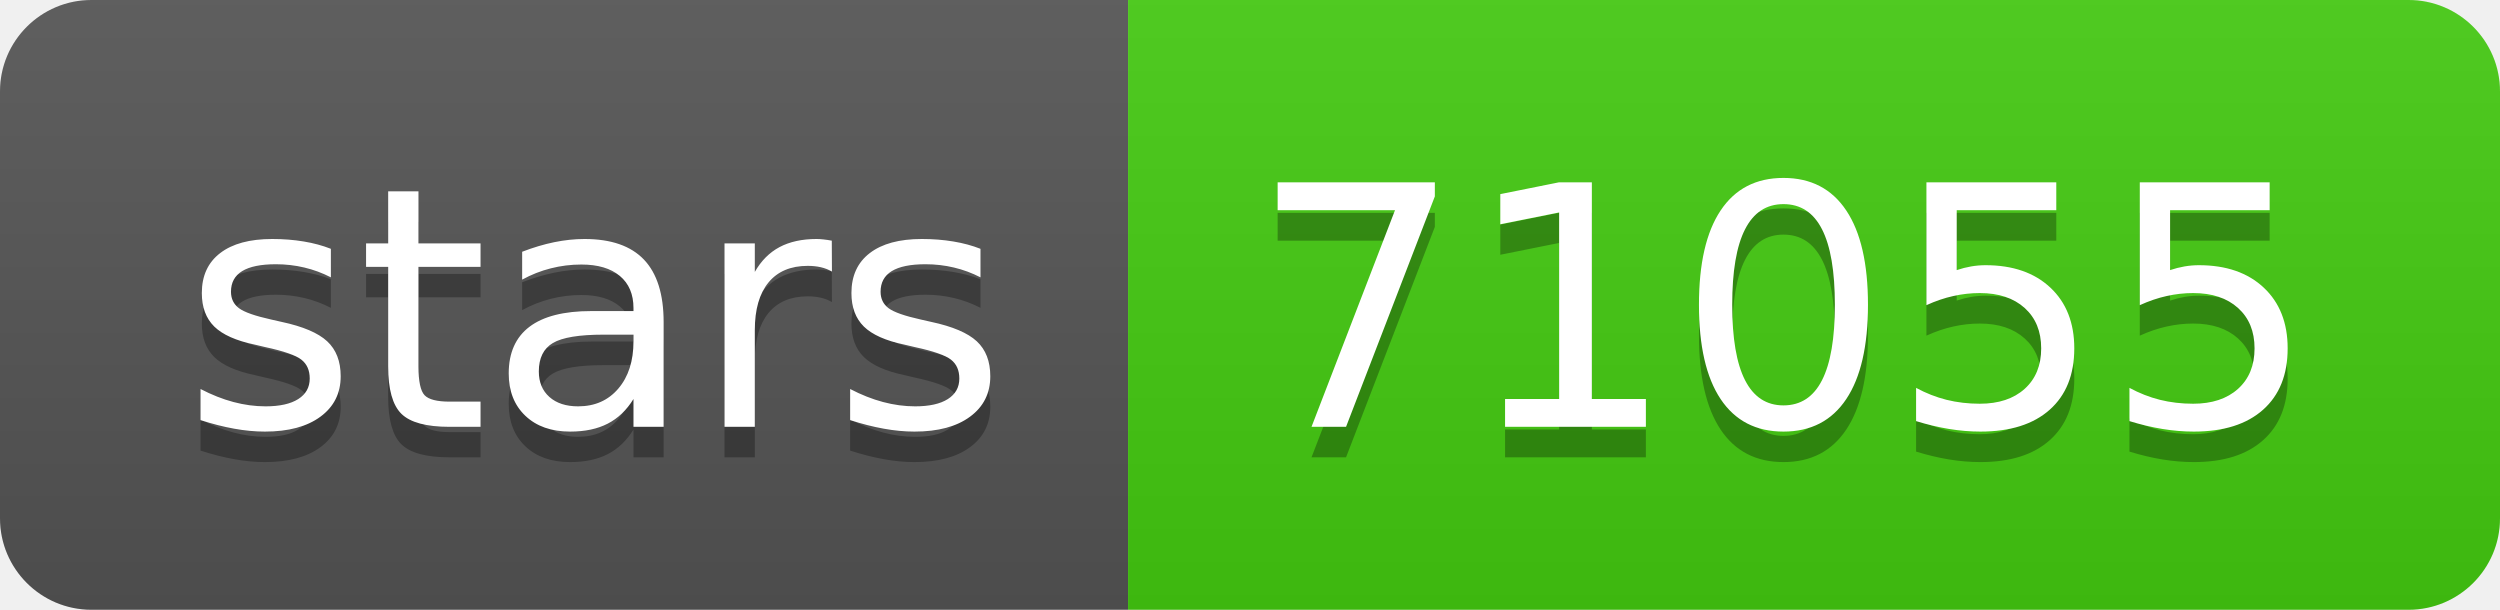
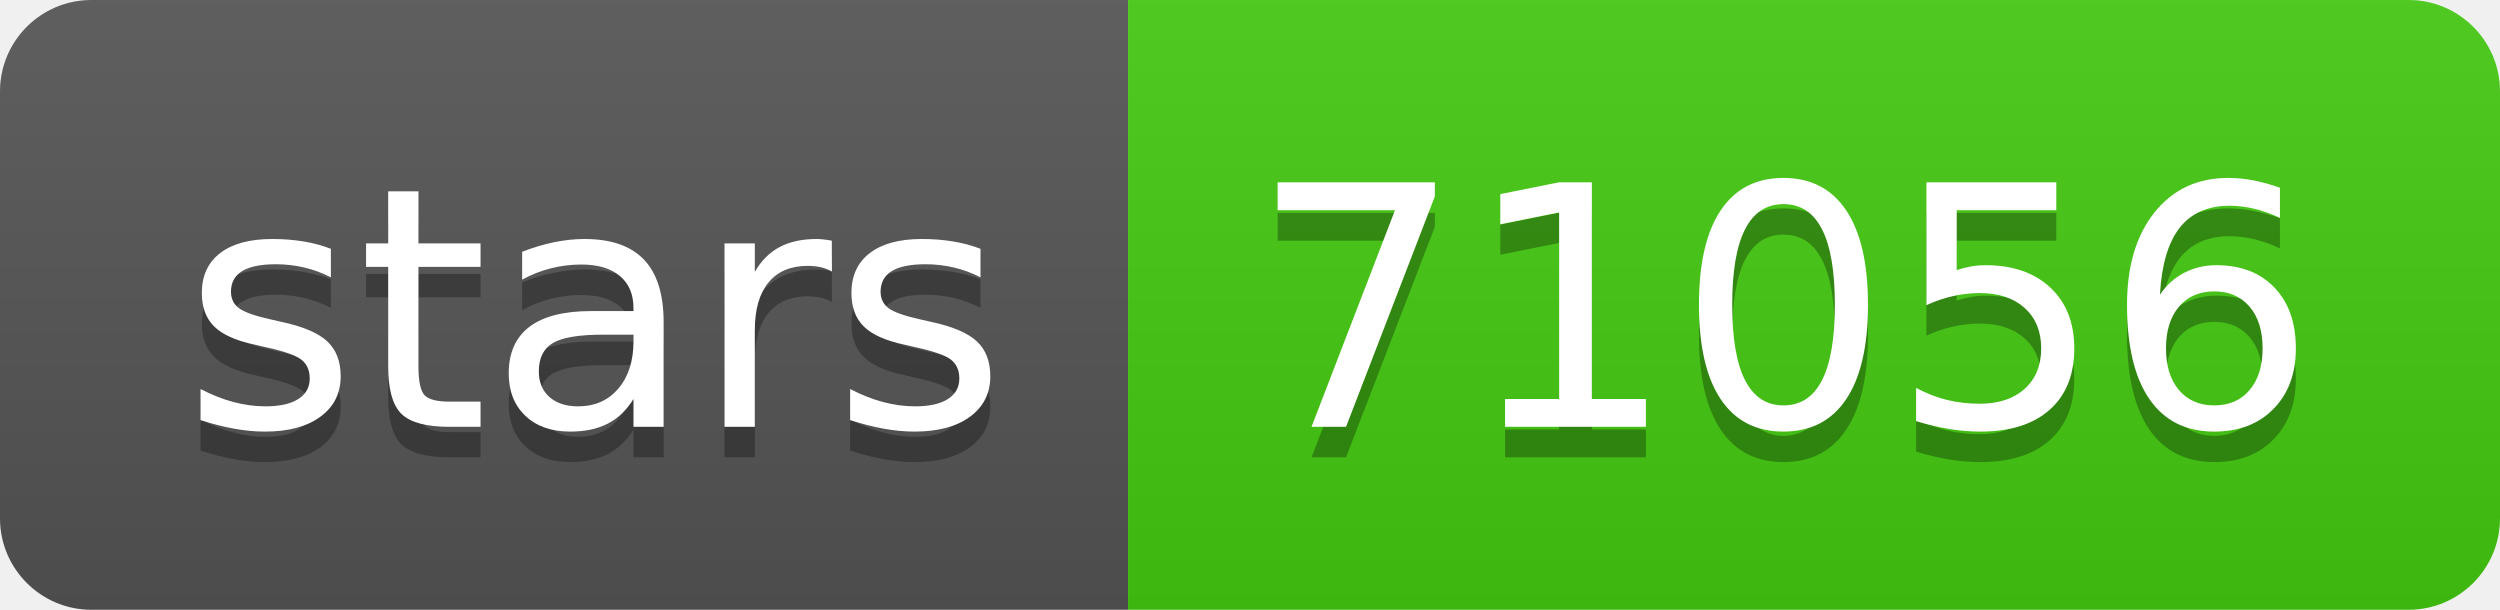
- <svg xmlns="http://www.w3.org/2000/svg" width="82" height="20" role="img" aria-label="stars: 71055">
+ <svg xmlns="http://www.w3.org/2000/svg" width="82" height="20" role="img" aria-label="stars: 71056">
  <linearGradient id="s" x2="0" y2="100%">
    <stop offset="0" stop-color="#bbb" stop-opacity=".1" />
    <stop offset="1" stop-opacity=".1" />
  </linearGradient>
  <clipPath id="r">
    <rect width="82" height="20" rx="3" fill="#fff" />
  </clipPath>
  <g clip-path="url(#r)">
    <rect width="37" height="20" fill="#555" />
    <rect x="37" width="45" height="20" fill="#4c1" />
    <rect width="82" height="20" fill="url(#s)" />
  </g>
  <g fill="#fff" text-anchor="middle" font-family="Verdana,Geneva,DejaVu Sans,sans-serif" text-rendering="geometricPrecision" font-size="110">
    <text aria-hidden="true" x="195" y="150" fill="#010101" fill-opacity=".3" transform="scale(.1)" textLength="270">stars</text>
    <text x="195" y="140" transform="scale(.1)" fill="#fff" textLength="270">stars</text>
-     <text aria-hidden="true" x="585" y="150" fill="#010101" fill-opacity=".3" transform="scale(.1)" textLength="350">71055</text>
-     <text x="585" y="140" transform="scale(.1)" fill="#fff" textLength="350">71055</text>
+     <text aria-hidden="true" x="585" y="150" fill="#010101" fill-opacity=".3" transform="scale(.1)" textLength="350">71056</text>
+     <text x="585" y="140" transform="scale(.1)" fill="#fff" textLength="350">71056</text>
  </g>
</svg>
